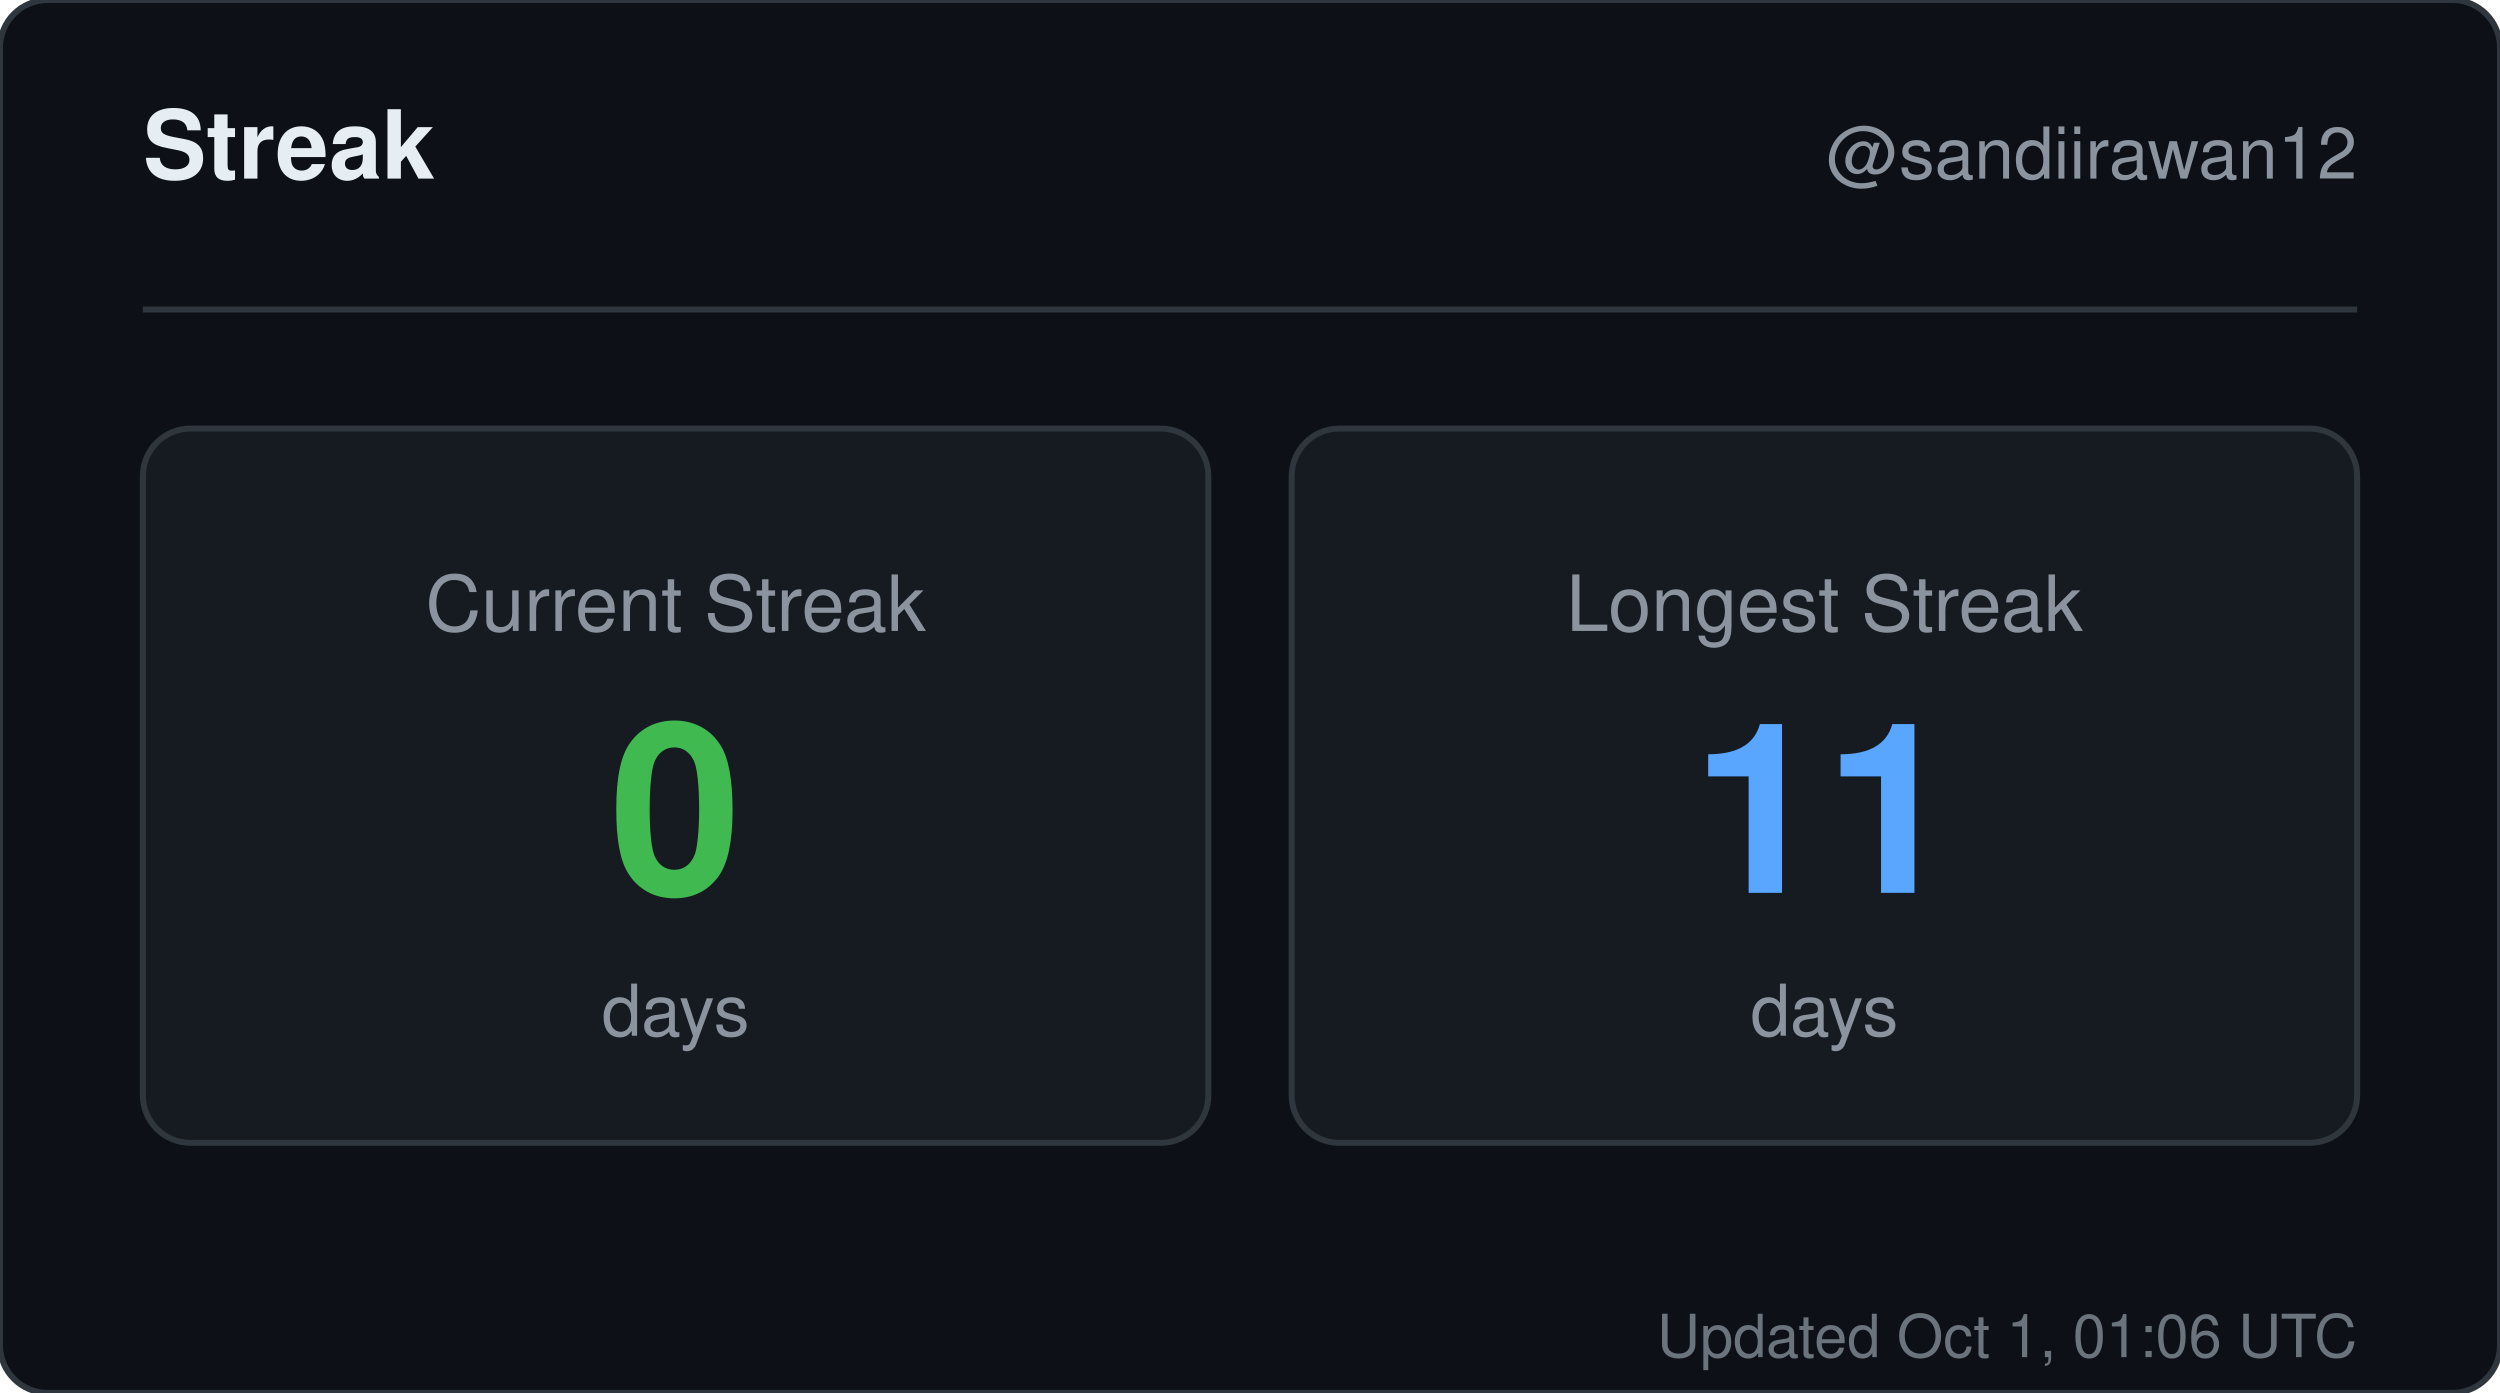
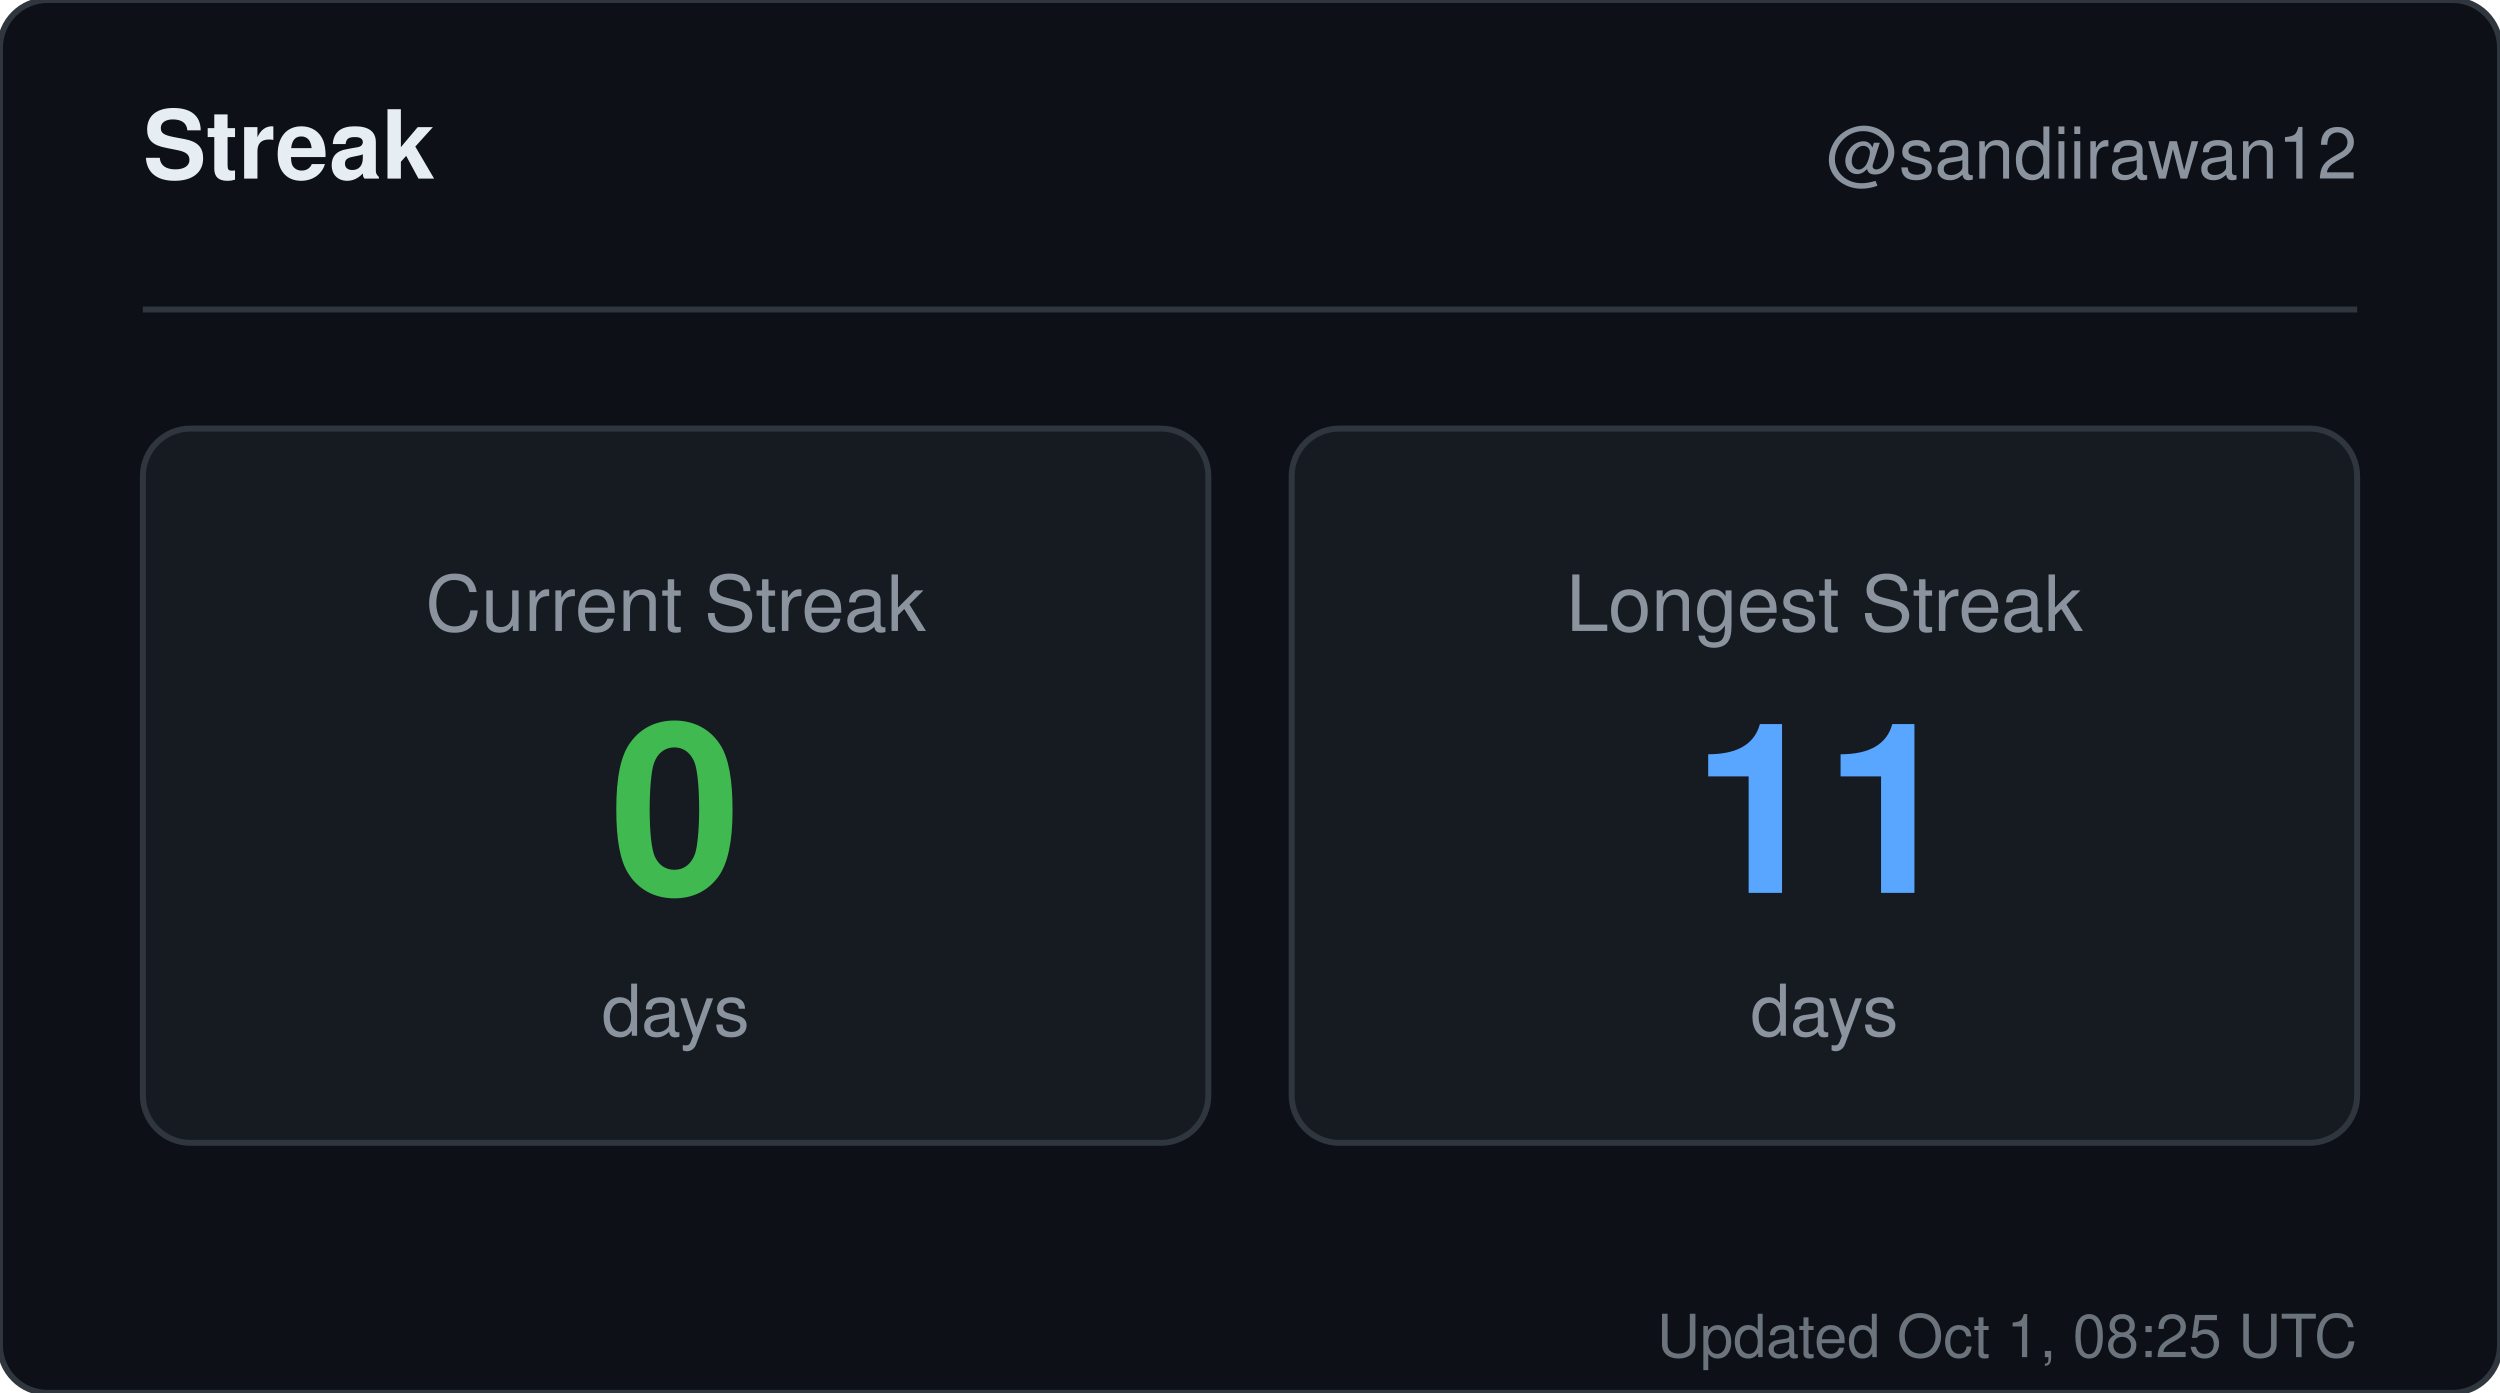
<svg xmlns="http://www.w3.org/2000/svg" width="420" height="234" viewBox="0 0 420 234" role="img" aria-label="Streak for sandiirawan12">
  <rect width="420" height="234" rx="8" fill="#0d1117" stroke="#30363d" />
  <g font-family="-apple-system, BlinkMacSystemFont, Segoe UI, Helvetica, Arial, sans-serif">
    <text x="24" y="30" fill="#e6edf3" font-size="16" font-weight="700">Streak</text>
    <text x="396" y="30" fill="#8b949e" font-size="12" text-anchor="end">@sandiirawan12</text>
    <line x1="24" y1="52" x2="396" y2="52" stroke="#30363d" />
    <rect x="24" y="72" width="179" height="120" rx="8" fill="#161b22" stroke="#30363d" />
    <text x="113.5" y="106" fill="#8b949e" font-size="13" text-anchor="middle">Current Streak</text>
    <text x="113.5" y="150" fill="#3fb950" font-size="40" font-weight="700" text-anchor="middle">0</text>
    <text x="113.5" y="174" fill="#8b949e" font-size="12" text-anchor="middle">days</text>
    <rect x="217" y="72" width="179" height="120" rx="8" fill="#161b22" stroke="#30363d" />
    <text x="306.5" y="106" fill="#8b949e" font-size="13" text-anchor="middle">Longest Streak</text>
    <text x="306.5" y="150" fill="#58a6ff" font-size="40" font-weight="700" text-anchor="middle">11</text>
    <text x="306.5" y="174" fill="#8b949e" font-size="12" text-anchor="middle">days</text>
-     <text x="396" y="228" fill="#8b949e" font-size="10" text-anchor="end" opacity="0.75">Updated Oct 1, 01:06 UTC</text>
+     <text x="396" y="228" fill="#8b949e" font-size="10" text-anchor="end" opacity="0.75">Updated Oct 1, 08:25 UTC</text>
  </g>
</svg>
